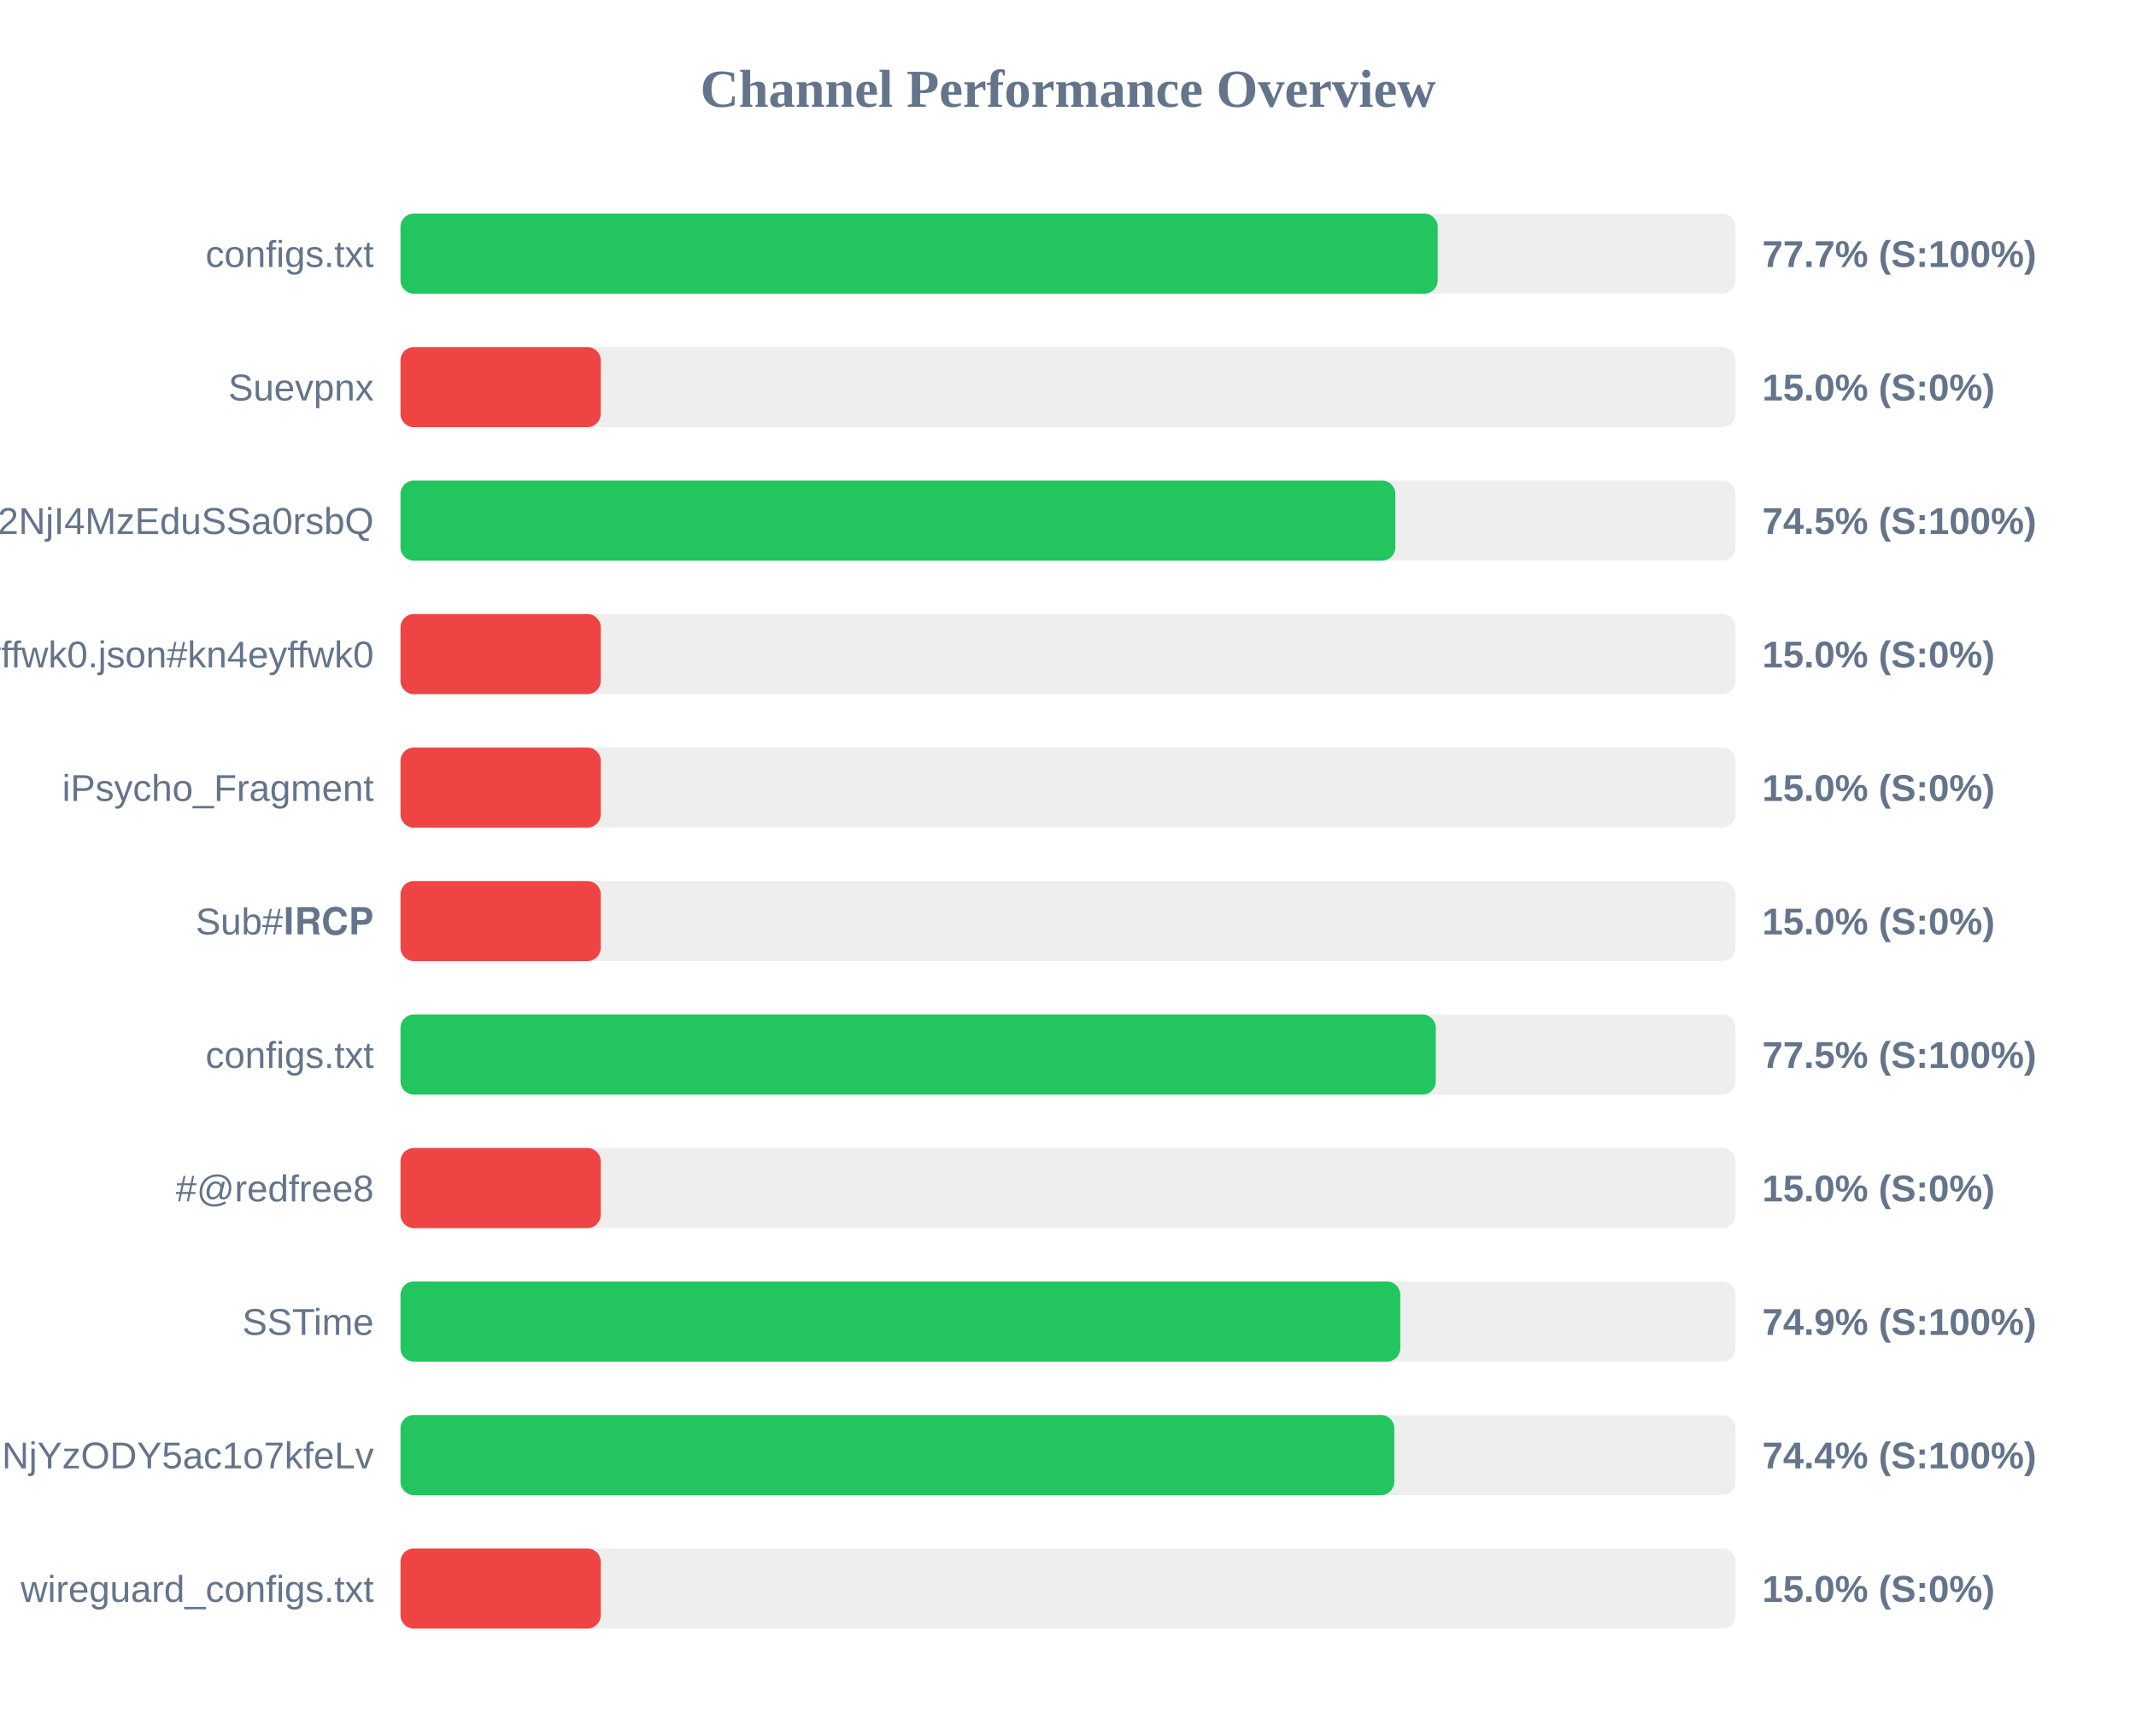
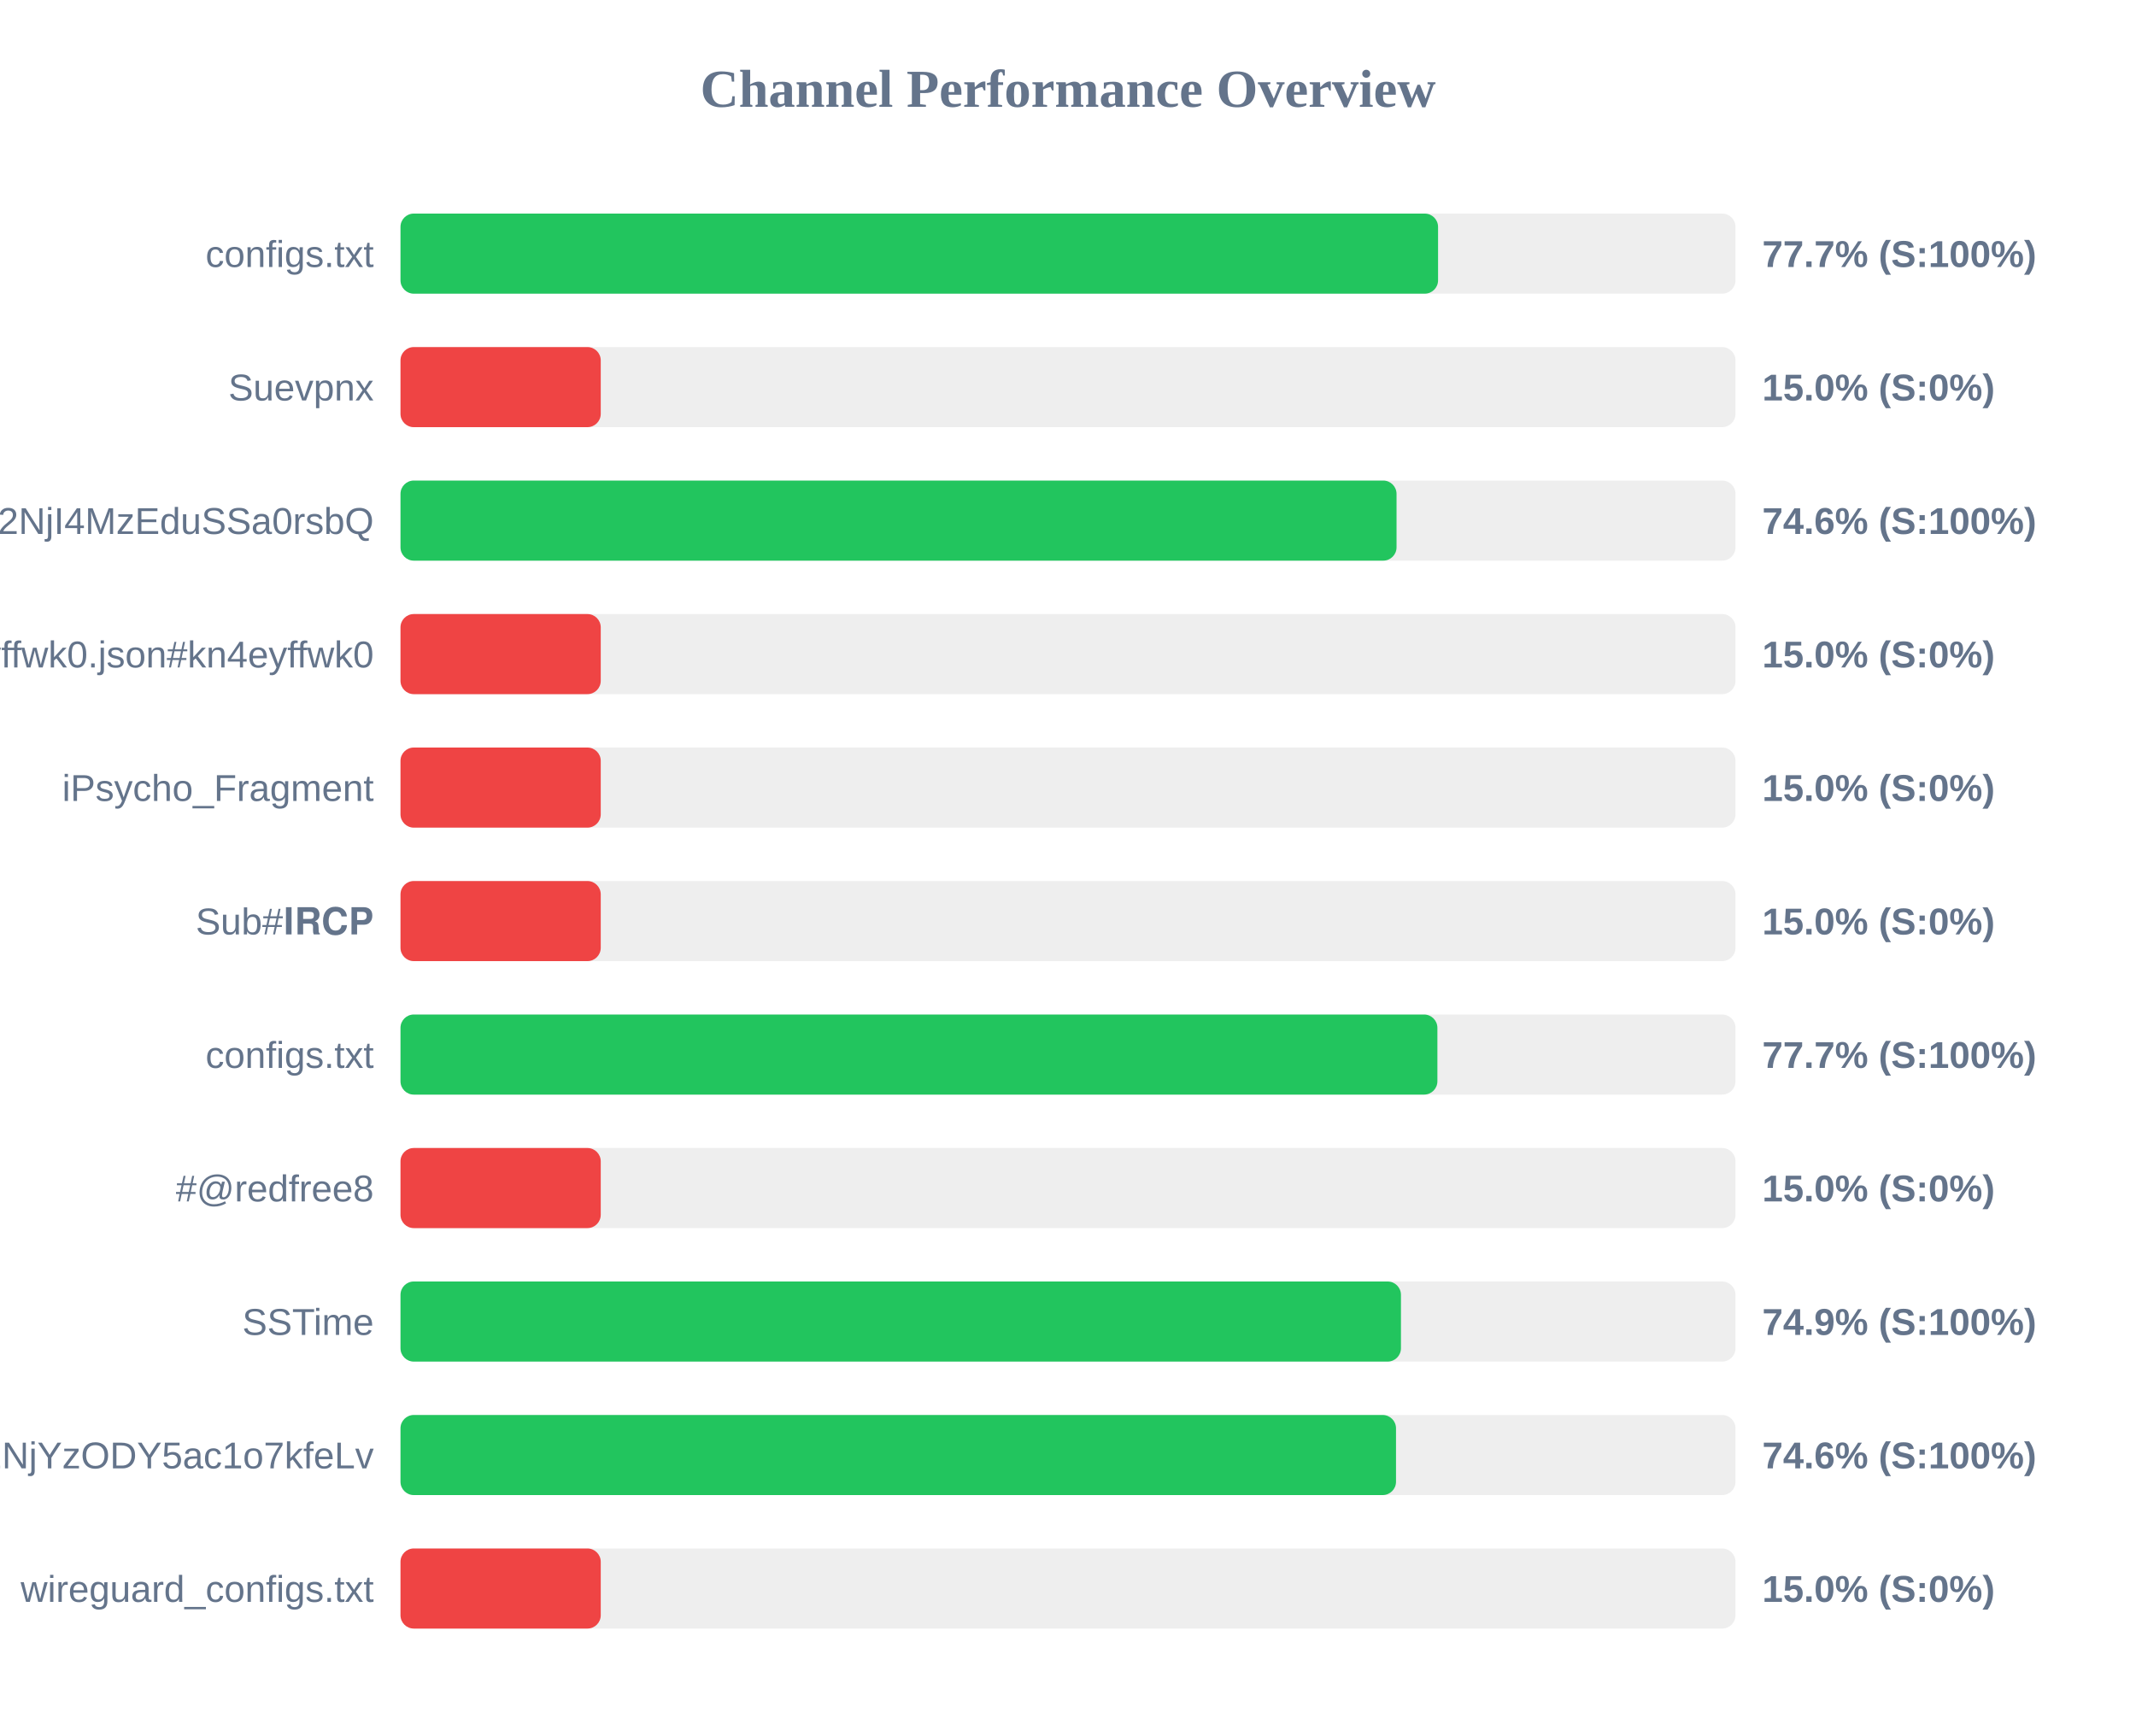
<svg xmlns="http://www.w3.org/2000/svg" width="800" height="650" version="1.1">
  <style>
        .row { font: 14px Arial; fill: #64748b; }
        .score { font: bold 14px Arial; fill: #64748b; }
    </style>
  <text x="400" y="40" text-anchor="middle" font-size="20px" font-weight="bold" fill="#64748b">Channel Performance Overview</text>
  <rect x="150" y="80" width="500" height="30" fill="#eee" rx="5" />
-   <rect x="150" y="80" width="388.45" height="30" fill="#22c55e" rx="5" />
+   <rect x="150" y="80" width="388.6" height="30" fill="#22c55e" rx="5" />
  <text x="140" y="100" text-anchor="end" class="row">configs.txt</text>
  <text x="660" y="100" text-anchor="start" class="score">77.7% (S:100%)</text>
  <rect x="150" y="130" width="500" height="30" fill="#eee" rx="5" />
  <rect x="150" y="130" width="75.0" height="30" fill="#ef4444" rx="5" />
  <text x="140" y="150" text-anchor="end" class="row">Suevpnx</text>
  <text x="660" y="150" text-anchor="start" class="score">15.0% (S:0%)</text>
  <rect x="150" y="180" width="500" height="30" fill="#eee" rx="5" />
-   <rect x="150" y="180" width="372.6" height="30" fill="#22c55e" rx="5" />
+   <rect x="150" y="180" width="373.05" height="30" fill="#22c55e" rx="5" />
  <text x="140" y="200" text-anchor="end" class="row">NTYyMjc2NDA5LDE3NDU2NjI4MzEduSSa0rsbQ</text>
-   <text x="660" y="200" text-anchor="start" class="score">74.5% (S:100%)</text>
+   <text x="660" y="200" text-anchor="start" class="score">74.6% (S:100%)</text>
  <rect x="150" y="230" width="500" height="30" fill="#eee" rx="5" />
  <rect x="150" y="230" width="75.0" height="30" fill="#ef4444" rx="5" />
  <text x="140" y="250" text-anchor="end" class="row">kn4eyffwk0.json#kn4eyffwk0</text>
  <text x="660" y="250" text-anchor="start" class="score">15.0% (S:0%)</text>
  <rect x="150" y="280" width="500" height="30" fill="#eee" rx="5" />
  <rect x="150" y="280" width="75.0" height="30" fill="#ef4444" rx="5" />
  <text x="140" y="300" text-anchor="end" class="row">iPsycho_Fragment</text>
  <text x="660" y="300" text-anchor="start" class="score">15.0% (S:0%)</text>
  <rect x="150" y="330" width="500" height="30" fill="#eee" rx="5" />
  <rect x="150" y="330" width="75.0" height="30" fill="#ef4444" rx="5" />
  <text x="140" y="350" text-anchor="end" class="row">Sub#𝐈𝐑𝐂𝐏</text>
  <text x="660" y="350" text-anchor="start" class="score">15.0% (S:0%)</text>
  <rect x="150" y="380" width="500" height="30" fill="#eee" rx="5" />
-   <rect x="150" y="380" width="387.75" height="30" fill="#22c55e" rx="5" />
+   <rect x="150" y="380" width="388.35" height="30" fill="#22c55e" rx="5" />
  <text x="140" y="400" text-anchor="end" class="row">configs.txt</text>
-   <text x="660" y="400" text-anchor="start" class="score">77.5% (S:100%)</text>
+   <text x="660" y="400" text-anchor="start" class="score">77.7% (S:100%)</text>
  <rect x="150" y="430" width="500" height="30" fill="#eee" rx="5" />
  <rect x="150" y="430" width="75.0" height="30" fill="#ef4444" rx="5" />
  <text x="140" y="450" text-anchor="end" class="row">#@redfree8</text>
  <text x="660" y="450" text-anchor="start" class="score">15.0% (S:0%)</text>
  <rect x="150" y="480" width="500" height="30" fill="#eee" rx="5" />
-   <rect x="150" y="480" width="374.45" height="30" fill="#22c55e" rx="5" />
+   <rect x="150" y="480" width="374.7" height="30" fill="#22c55e" rx="5" />
  <text x="140" y="500" text-anchor="end" class="row">SSTime</text>
  <text x="660" y="500" text-anchor="start" class="score">74.9% (S:100%)</text>
  <rect x="150" y="530" width="500" height="30" fill="#eee" rx="5" />
-   <rect x="150" y="530" width="372.2" height="30" fill="#22c55e" rx="5" />
+   <rect x="150" y="530" width="372.85" height="30" fill="#22c55e" rx="5" />
  <text x="140" y="550" text-anchor="end" class="row">NjE3Mzg1MTE4MywxNzQ1NjYzODY5ac1o7kfeLv</text>
-   <text x="660" y="550" text-anchor="start" class="score">74.4% (S:100%)</text>
+   <text x="660" y="550" text-anchor="start" class="score">74.6% (S:100%)</text>
  <rect x="150" y="580" width="500" height="30" fill="#eee" rx="5" />
  <rect x="150" y="580" width="75.0" height="30" fill="#ef4444" rx="5" />
  <text x="140" y="600" text-anchor="end" class="row">wireguard_configs.txt</text>
  <text x="660" y="600" text-anchor="start" class="score">15.0% (S:0%)</text>
</svg>
